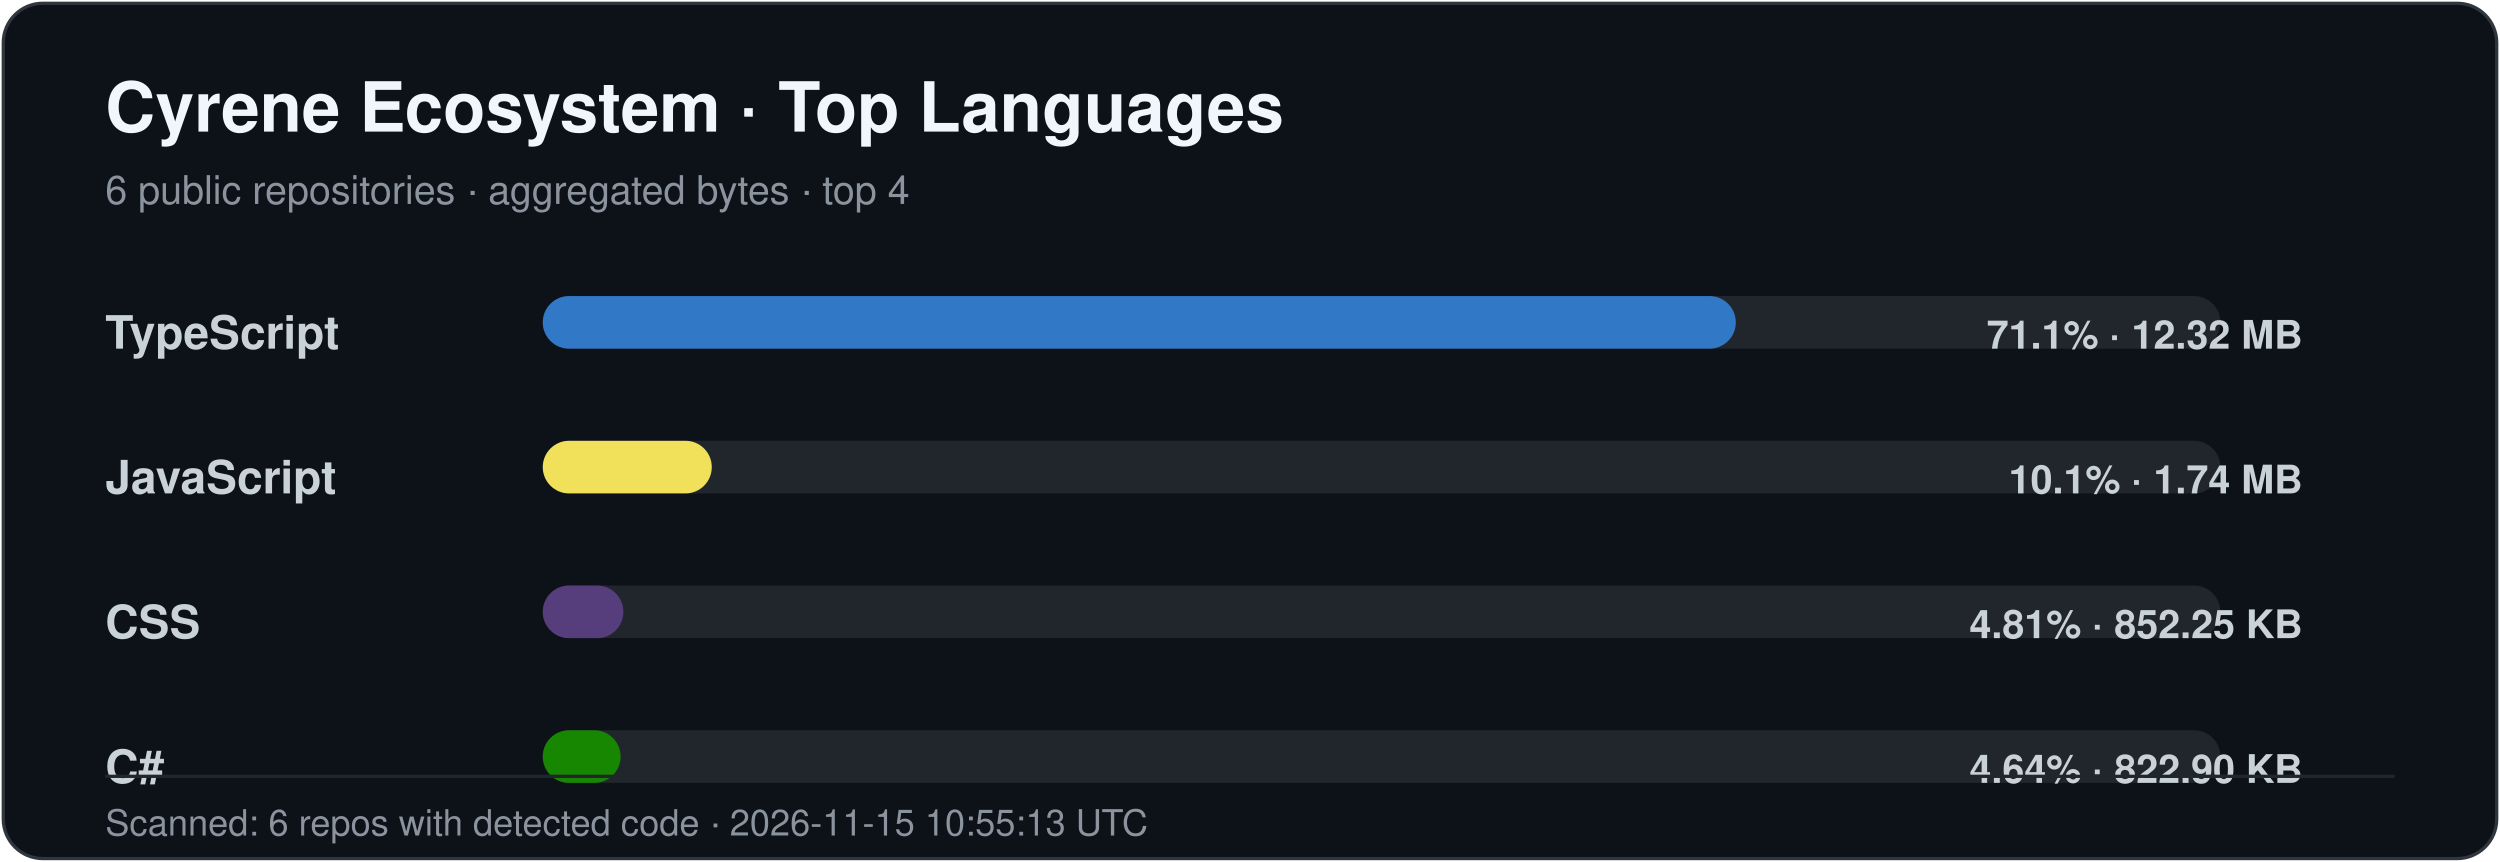
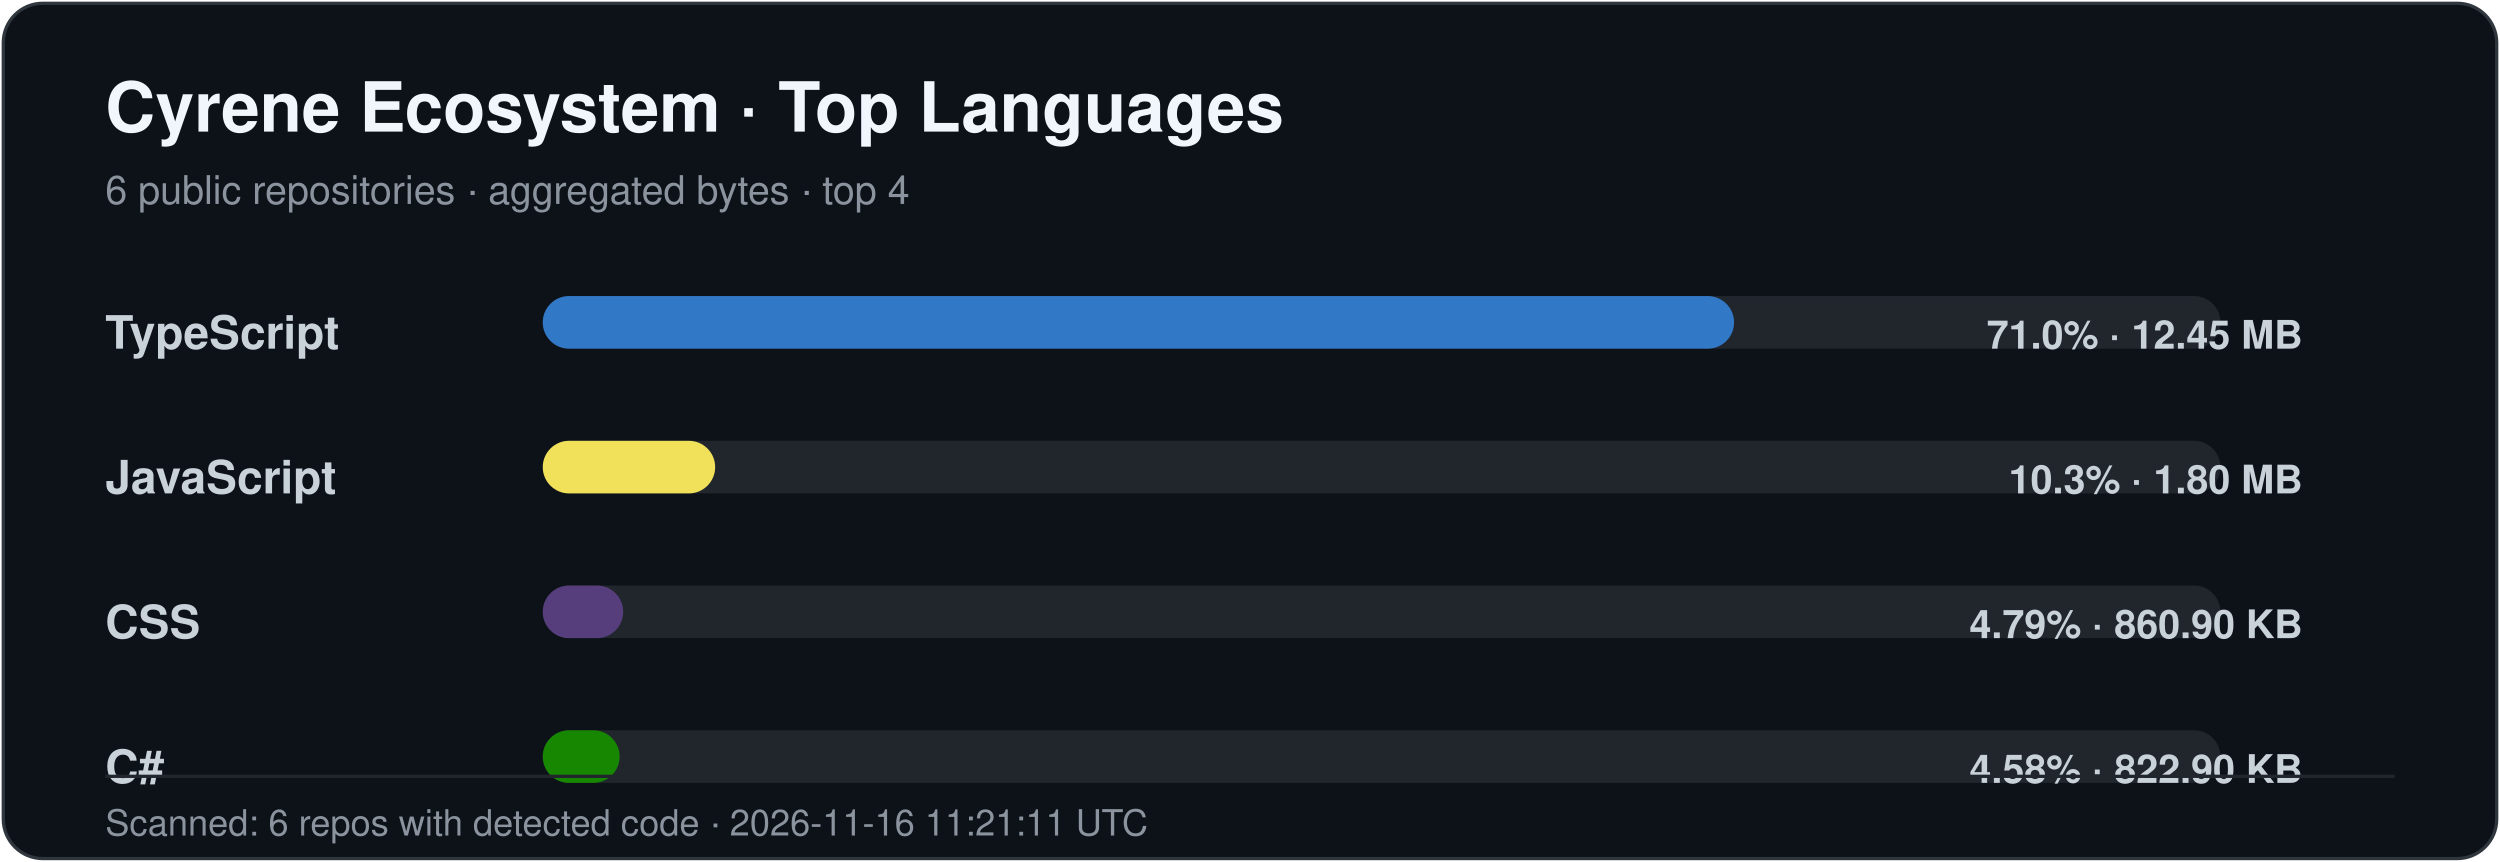
<svg xmlns="http://www.w3.org/2000/svg" width="760" height="262" viewBox="0 0 760 262" role="img" aria-labelledby="title desc">
  <style>
    .title { font: 700 21px -apple-system,BlinkMacSystemFont,"Segoe UI",Helvetica,Arial,sans-serif; fill: #f0f6fc; }
    .subtitle { font: 400 12px -apple-system,BlinkMacSystemFont,"Segoe UI",Helvetica,Arial,sans-serif; fill: #8b949e; }
    .label { font: 600 14px -apple-system,BlinkMacSystemFont,"Segoe UI",Helvetica,Arial,sans-serif; fill: #c9d1d9; }
    .value { font: 600 12px -apple-system,BlinkMacSystemFont,"Segoe UI",Helvetica,Arial,sans-serif; fill: #c9d1d9; }
    .footer { font: 400 11px -apple-system,BlinkMacSystemFont,"Segoe UI",Helvetica,Arial,sans-serif; fill: #8b949e; }
  </style>
  <rect x="1" y="1" width="758" height="260" rx="12" fill="#0d1118" stroke="#30363d" />
  <text x="32" y="40" class="title">Cyrene Ecosystem · Top Languages</text>
  <text x="32" y="62" class="subtitle">6 public repositories · aggregated bytes · top 4</text>
  <text x="32" y="106" class="label">TypeScript</text>
  <rect x="165" y="90" width="510" height="16" rx="8" fill="#21262d" />
-   <rect x="165" y="90" width="362.69" height="16" rx="8" fill="#3178c6" />
-   <text x="700" y="106" text-anchor="end" class="value">71.1% · 12.32 MB</text>
+   <rect x="165" y="90" width="362.16" height="16" rx="8" fill="#3178c6" />
+   <text x="700" y="106" text-anchor="end" class="value">71.0% · 12.45 MB</text>
  <text x="32" y="150" class="label">JavaScript</text>
  <rect x="165" y="134" width="510" height="16" rx="8" fill="#21262d" />
-   <rect x="165" y="134" width="51.38" height="16" rx="8" fill="#f1e05a" />
-   <text x="700" y="150" text-anchor="end" class="value">10.1% · 1.74 MB</text>
+   <rect x="165" y="134" width="52.41" height="16" rx="8" fill="#f1e05a" />
+   <text x="700" y="150" text-anchor="end" class="value">10.3% · 1.80 MB</text>
  <text x="32" y="194" class="label">CSS</text>
  <rect x="165" y="178" width="510" height="16" rx="8" fill="#21262d" />
-   <rect x="165" y="178" width="24.51" height="16" rx="8" fill="#563d7c" />
-   <text x="700" y="194" text-anchor="end" class="value">4.81% · 852.25 KB</text>
+   <rect x="165" y="178" width="24.45" height="16" rx="8" fill="#563d7c" />
+   <text x="700" y="194" text-anchor="end" class="value">4.79% · 860.90 KB</text>
  <text x="32" y="238" class="label">C#</text>
  <rect x="165" y="222" width="510" height="16" rx="8" fill="#21262d" />
-   <rect x="165" y="222" width="23.67" height="16" rx="8" fill="#178600" />
-   <text x="700" y="238" text-anchor="end" class="value">4.64% · 822.90 KB</text>
+   <rect x="165" y="222" width="23.37" height="16" rx="8" fill="#178600" />
+   <text x="700" y="238" text-anchor="end" class="value">4.58% · 822.90 KB</text>
  <line x1="32" y1="236" x2="728" y2="236" stroke="#21262d" />
-   <text x="32" y="254" class="footer">Scanned: 6 repos with detected code · 2026-11-15 10:55:13 UTC</text>
+   <text x="32" y="254" class="footer">Scanned: 6 repos with detected code · 2026-11-16 11:21:11 UTC</text>
</svg>
